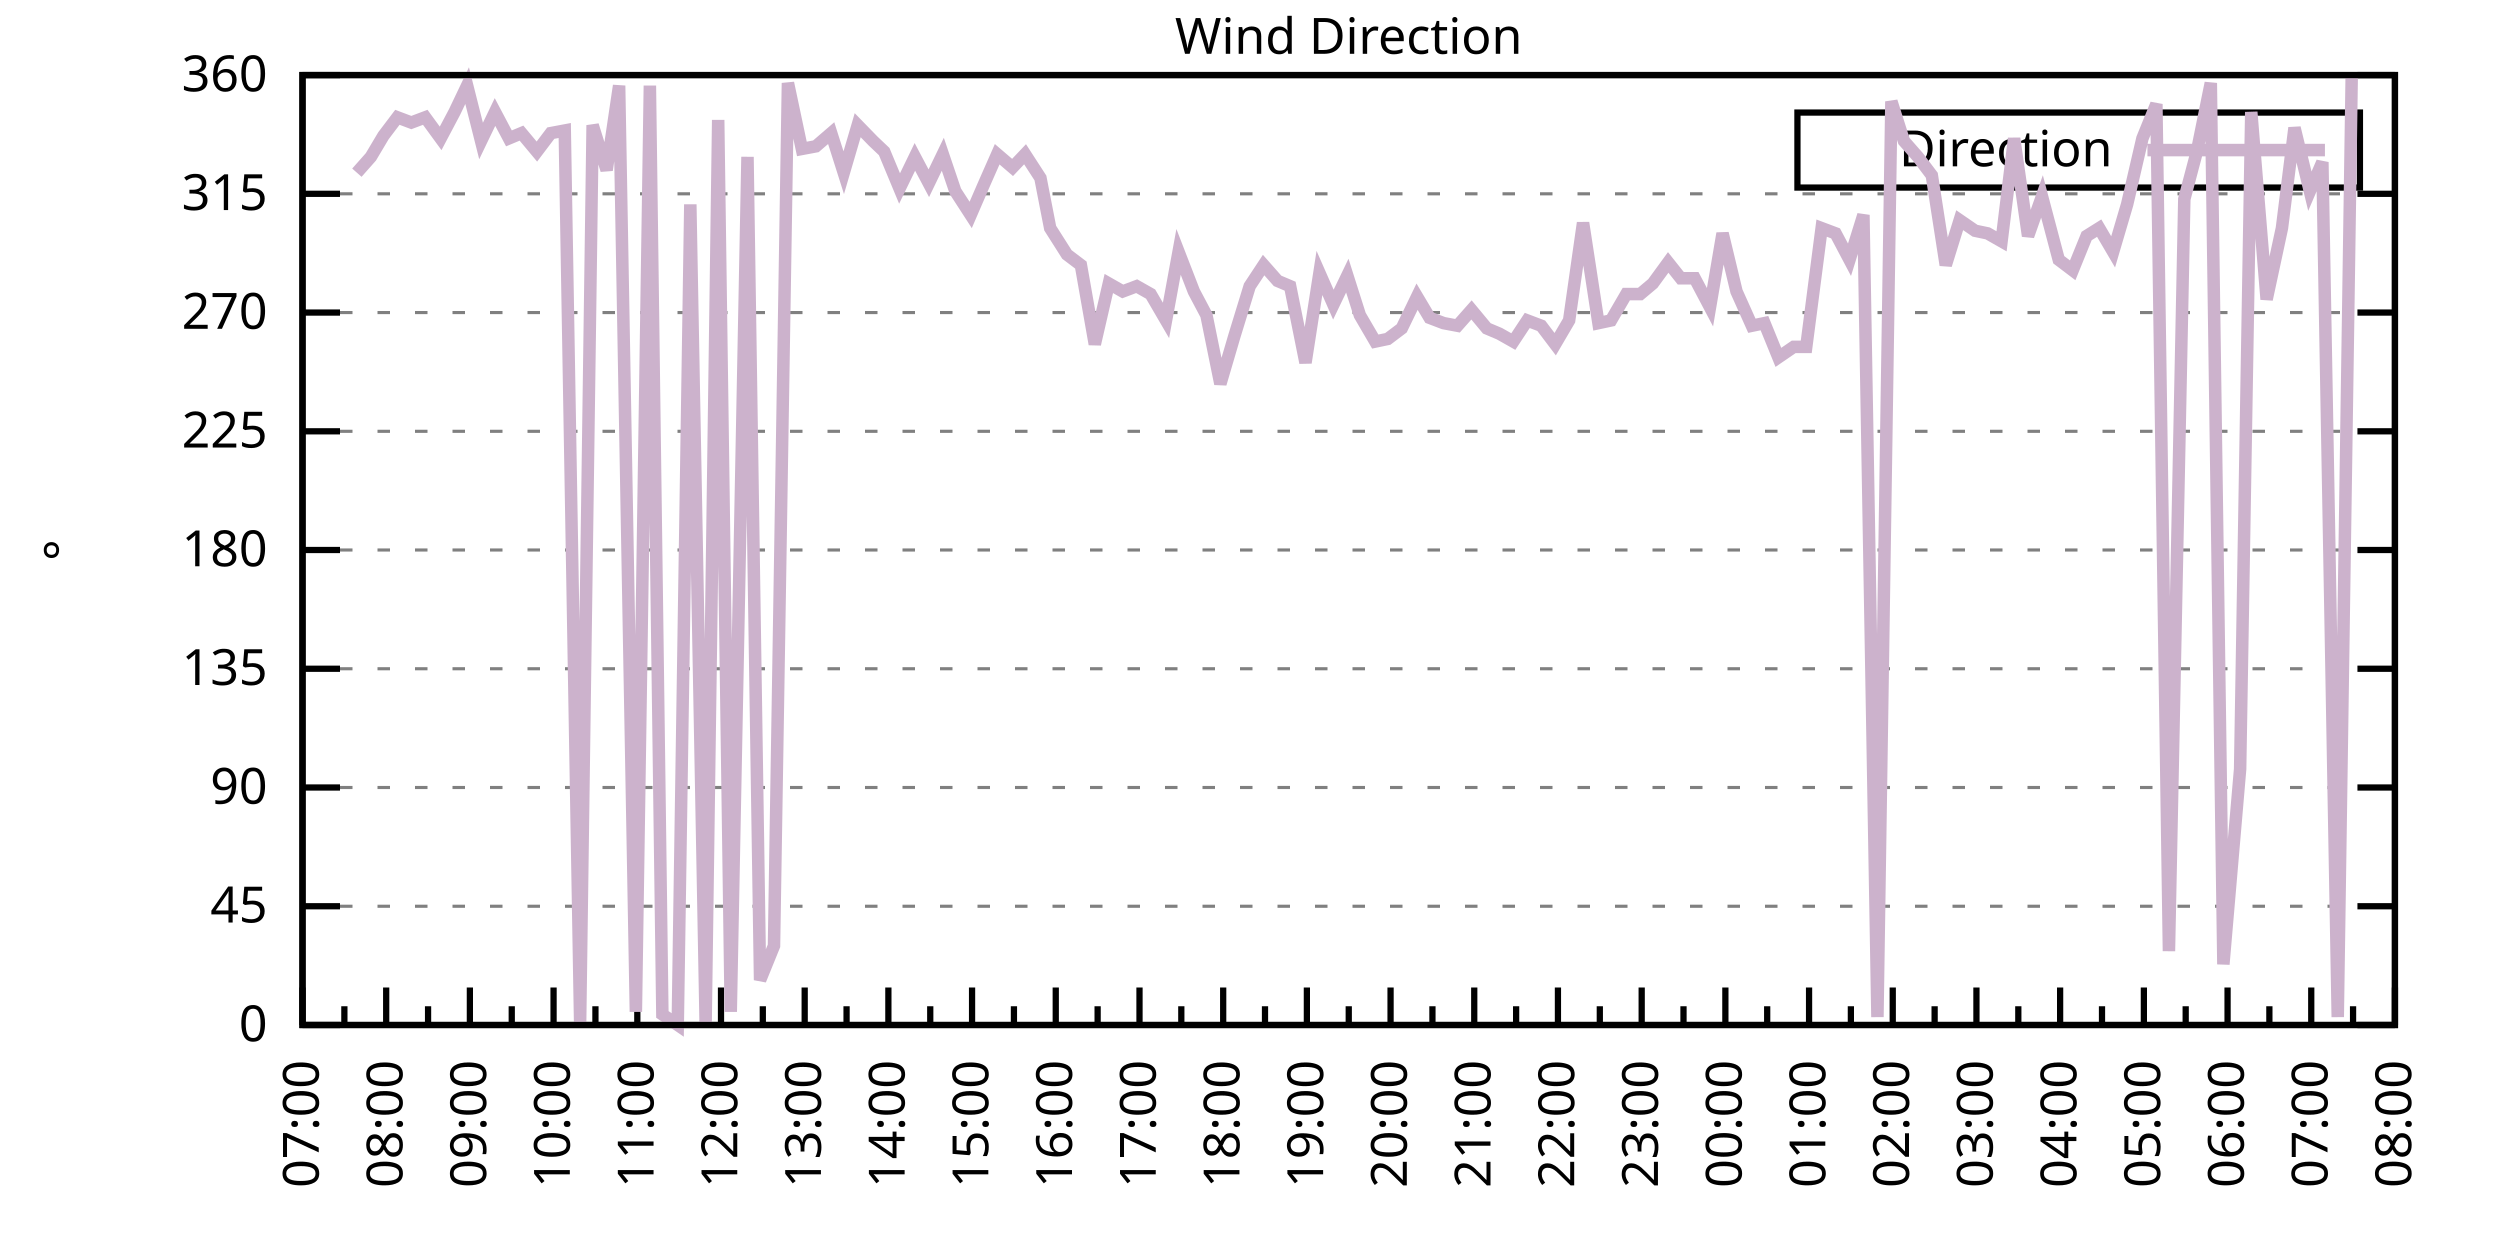
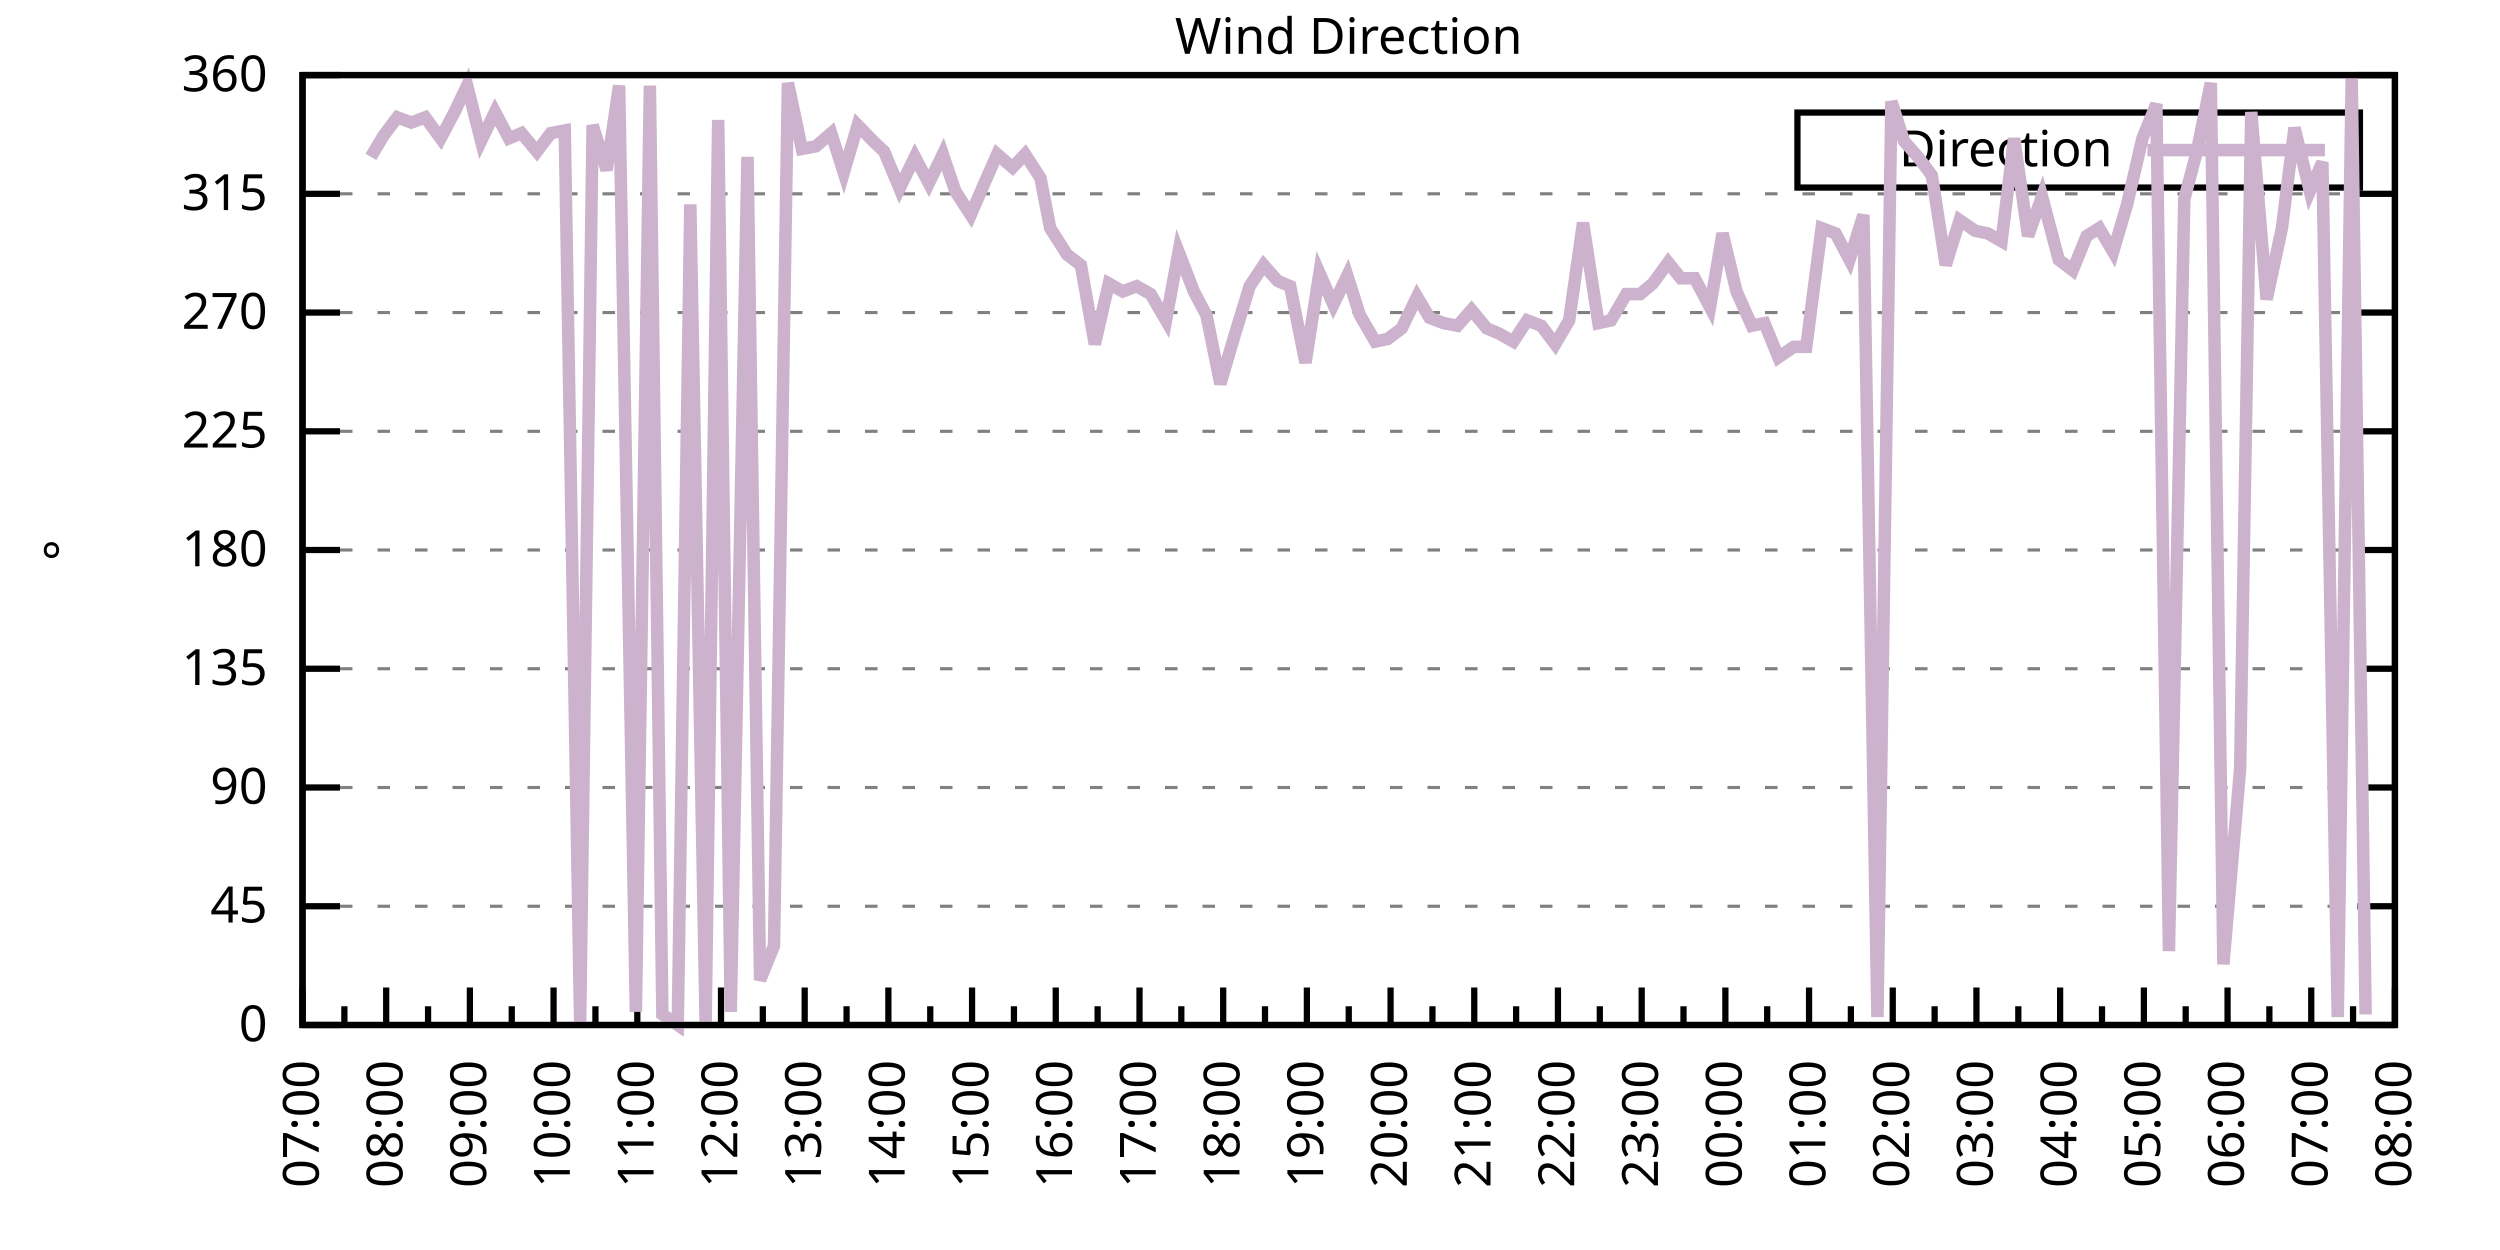
<svg xmlns="http://www.w3.org/2000/svg" xmlns:xlink="http://www.w3.org/1999/xlink" width="400" height="200" viewBox="0 0 400 200">
  <g id="gnuplot_canvas">
    <rect x="0" y="0" width="400" height="200" fill="none" />
    <defs>
      <circle id="gpDot" r="0.5" stroke-width="0.5" stroke="currentColor" />
      <path id="gpPt0" stroke-width="0.333" stroke="currentColor" d="M-1,0 h2 M0,-1 v2" />
      <path id="gpPt1" stroke-width="0.333" stroke="currentColor" d="M-1,-1 L1,1 M1,-1 L-1,1" />
      <path id="gpPt2" stroke-width="0.333" stroke="currentColor" d="M-1,0 L1,0 M0,-1 L0,1 M-1,-1 L1,1 M-1,1 L1,-1" />
      <rect id="gpPt3" stroke-width="0.333" stroke="currentColor" x="-1" y="-1" width="2" height="2" />
      <rect id="gpPt4" stroke-width="0.333" stroke="currentColor" fill="currentColor" x="-1" y="-1" width="2" height="2" />
      <circle id="gpPt5" stroke-width="0.333" stroke="currentColor" cx="0" cy="0" r="1" />
      <use xlink:href="#gpPt5" id="gpPt6" fill="currentColor" stroke="none" />
      <path id="gpPt7" stroke-width="0.333" stroke="currentColor" d="M0,-1.33 L-1.33,0.67 L1.33,0.67 z" />
      <use xlink:href="#gpPt7" id="gpPt8" fill="currentColor" stroke="none" />
      <use xlink:href="#gpPt7" id="gpPt9" stroke="currentColor" transform="rotate(180)" />
      <use xlink:href="#gpPt9" id="gpPt10" fill="currentColor" stroke="none" />
      <use xlink:href="#gpPt3" id="gpPt11" stroke="currentColor" transform="rotate(45)" />
      <use xlink:href="#gpPt11" id="gpPt12" fill="currentColor" stroke="none" />
      <path id="gpPt13" stroke-width="0.333" stroke="currentColor" d="M0,1.330 L1.265,0.411 L0.782,-1.067 L-0.782,-1.076 L-1.265,0.411 z" />
      <use xlink:href="#gpPt13" id="gpPt14" fill="currentColor" stroke="none" />
      <filter id="textbox" filterUnits="objectBoundingBox" x="0" y="0" height="1" width="1">
        <feFlood flood-color="white" flood-opacity="1" result="bgnd" />
        <feComposite in="SourceGraphic" in2="bgnd" operator="atop" />
      </filter>
      <filter id="greybox" filterUnits="objectBoundingBox" x="0" y="0" height="1" width="1">
        <feFlood flood-color="lightgrey" flood-opacity="1" result="grey" />
        <feComposite in="SourceGraphic" in2="grey" operator="atop" />
      </filter>
    </defs>
    <g fill="none" color="white" stroke="currentColor" stroke-width="1.00" stroke-linecap="butt" stroke-linejoin="miter">
</g>
    <g fill="none" color="black" stroke="currentColor" stroke-width="1.00" stroke-linecap="butt" stroke-linejoin="miter">
      <g stroke="none" shape-rendering="crispEdges">
        <polygon fill="rgb(255, 255, 255)" points="48.40,164.00 383.18,164.00 383.18,12.02 48.40,12.02 " />
      </g>
    </g>
    <g fill="none" color="black" stroke="currentColor" stroke-width="1.00" stroke-linecap="butt" stroke-linejoin="miter">
</g>
    <g fill="none" color="black" stroke="black" stroke-width="0.50" stroke-linecap="butt" stroke-linejoin="miter">
</g>
    <g fill="none" color="gray" stroke="currentColor" stroke-width="0.50" stroke-linecap="butt" stroke-linejoin="miter">
      <path stroke="gray" stroke-dasharray="2,4" class="gridline" d="M48.40,164.00 L383.19,164.00  " />
    </g>
    <g fill="none" color="gray" stroke="gray" stroke-width="1.00" stroke-linecap="butt" stroke-linejoin="miter">
</g>
    <g fill="none" color="black" stroke="currentColor" stroke-width="1.00" stroke-linecap="butt" stroke-linejoin="miter">
      <path stroke="black" d="M48.40,164.00 L54.40,164.00 M383.19,164.00 L377.19,164.00  " />
      <g transform="translate(42.80,166.60)" stroke="none" fill="black" font-family="Sans" font-size="8.00" text-anchor="end">
        <text>
          <tspan font-family="Sans"> 0</tspan>
        </text>
      </g>
    </g>
    <g fill="none" color="black" stroke="currentColor" stroke-width="1.00" stroke-linecap="butt" stroke-linejoin="miter">
</g>
    <g fill="none" color="black" stroke="black" stroke-width="0.50" stroke-linecap="butt" stroke-linejoin="miter">
</g>
    <g fill="none" color="gray" stroke="currentColor" stroke-width="0.50" stroke-linecap="butt" stroke-linejoin="miter">
      <path stroke="gray" stroke-dasharray="2,4" class="gridline" d="M48.40,145.00 L383.19,145.00  " />
    </g>
    <g fill="none" color="gray" stroke="gray" stroke-width="1.00" stroke-linecap="butt" stroke-linejoin="miter">
</g>
    <g fill="none" color="black" stroke="currentColor" stroke-width="1.00" stroke-linecap="butt" stroke-linejoin="miter">
      <path stroke="black" d="M48.40,145.00 L54.40,145.00 M383.19,145.00 L377.19,145.00  " />
      <g transform="translate(42.80,147.60)" stroke="none" fill="black" font-family="Sans" font-size="8.00" text-anchor="end">
        <text>
          <tspan font-family="Sans"> 45</tspan>
        </text>
      </g>
    </g>
    <g fill="none" color="black" stroke="currentColor" stroke-width="1.00" stroke-linecap="butt" stroke-linejoin="miter">
</g>
    <g fill="none" color="black" stroke="black" stroke-width="0.50" stroke-linecap="butt" stroke-linejoin="miter">
</g>
    <g fill="none" color="gray" stroke="currentColor" stroke-width="0.50" stroke-linecap="butt" stroke-linejoin="miter">
      <path stroke="gray" stroke-dasharray="2,4" class="gridline" d="M48.40,126.00 L383.19,126.00  " />
    </g>
    <g fill="none" color="gray" stroke="gray" stroke-width="1.00" stroke-linecap="butt" stroke-linejoin="miter">
</g>
    <g fill="none" color="black" stroke="currentColor" stroke-width="1.00" stroke-linecap="butt" stroke-linejoin="miter">
      <path stroke="black" d="M48.40,126.00 L54.40,126.00 M383.19,126.00 L377.19,126.00  " />
      <g transform="translate(42.80,128.60)" stroke="none" fill="black" font-family="Sans" font-size="8.00" text-anchor="end">
        <text>
          <tspan font-family="Sans"> 90</tspan>
        </text>
      </g>
    </g>
    <g fill="none" color="black" stroke="currentColor" stroke-width="1.00" stroke-linecap="butt" stroke-linejoin="miter">
</g>
    <g fill="none" color="black" stroke="black" stroke-width="0.50" stroke-linecap="butt" stroke-linejoin="miter">
</g>
    <g fill="none" color="gray" stroke="currentColor" stroke-width="0.50" stroke-linecap="butt" stroke-linejoin="miter">
      <path stroke="gray" stroke-dasharray="2,4" class="gridline" d="M48.40,107.00 L383.19,107.00  " />
    </g>
    <g fill="none" color="gray" stroke="gray" stroke-width="1.00" stroke-linecap="butt" stroke-linejoin="miter">
</g>
    <g fill="none" color="black" stroke="currentColor" stroke-width="1.00" stroke-linecap="butt" stroke-linejoin="miter">
      <path stroke="black" d="M48.40,107.00 L54.40,107.00 M383.19,107.00 L377.19,107.00  " />
      <g transform="translate(42.80,109.60)" stroke="none" fill="black" font-family="Sans" font-size="8.00" text-anchor="end">
        <text>
          <tspan font-family="Sans"> 135</tspan>
        </text>
      </g>
    </g>
    <g fill="none" color="black" stroke="currentColor" stroke-width="1.00" stroke-linecap="butt" stroke-linejoin="miter">
</g>
    <g fill="none" color="black" stroke="black" stroke-width="0.50" stroke-linecap="butt" stroke-linejoin="miter">
</g>
    <g fill="none" color="gray" stroke="currentColor" stroke-width="0.50" stroke-linecap="butt" stroke-linejoin="miter">
      <path stroke="gray" stroke-dasharray="2,4" class="gridline" d="M48.40,88.00 L383.19,88.00  " />
    </g>
    <g fill="none" color="gray" stroke="gray" stroke-width="1.00" stroke-linecap="butt" stroke-linejoin="miter">
</g>
    <g fill="none" color="black" stroke="currentColor" stroke-width="1.00" stroke-linecap="butt" stroke-linejoin="miter">
      <path stroke="black" d="M48.40,88.00 L54.40,88.00 M383.19,88.00 L377.19,88.00  " />
      <g transform="translate(42.80,90.60)" stroke="none" fill="black" font-family="Sans" font-size="8.00" text-anchor="end">
        <text>
          <tspan font-family="Sans"> 180</tspan>
        </text>
      </g>
    </g>
    <g fill="none" color="black" stroke="currentColor" stroke-width="1.00" stroke-linecap="butt" stroke-linejoin="miter">
</g>
    <g fill="none" color="black" stroke="black" stroke-width="0.50" stroke-linecap="butt" stroke-linejoin="miter">
</g>
    <g fill="none" color="gray" stroke="currentColor" stroke-width="0.50" stroke-linecap="butt" stroke-linejoin="miter">
      <path stroke="gray" stroke-dasharray="2,4" class="gridline" d="M48.40,69.01 L383.19,69.01  " />
    </g>
    <g fill="none" color="gray" stroke="gray" stroke-width="1.00" stroke-linecap="butt" stroke-linejoin="miter">
</g>
    <g fill="none" color="black" stroke="currentColor" stroke-width="1.00" stroke-linecap="butt" stroke-linejoin="miter">
      <path stroke="black" d="M48.40,69.01 L54.40,69.01 M383.19,69.01 L377.19,69.01  " />
      <g transform="translate(42.80,71.61)" stroke="none" fill="black" font-family="Sans" font-size="8.00" text-anchor="end">
        <text>
          <tspan font-family="Sans"> 225</tspan>
        </text>
      </g>
    </g>
    <g fill="none" color="black" stroke="currentColor" stroke-width="1.00" stroke-linecap="butt" stroke-linejoin="miter">
</g>
    <g fill="none" color="black" stroke="black" stroke-width="0.50" stroke-linecap="butt" stroke-linejoin="miter">
</g>
    <g fill="none" color="gray" stroke="currentColor" stroke-width="0.50" stroke-linecap="butt" stroke-linejoin="miter">
      <path stroke="gray" stroke-dasharray="2,4" class="gridline" d="M48.40,50.01 L383.19,50.01  " />
    </g>
    <g fill="none" color="gray" stroke="gray" stroke-width="1.00" stroke-linecap="butt" stroke-linejoin="miter">
</g>
    <g fill="none" color="black" stroke="currentColor" stroke-width="1.00" stroke-linecap="butt" stroke-linejoin="miter">
      <path stroke="black" d="M48.40,50.01 L54.40,50.01 M383.19,50.01 L377.19,50.01  " />
      <g transform="translate(42.80,52.61)" stroke="none" fill="black" font-family="Sans" font-size="8.00" text-anchor="end">
        <text>
          <tspan font-family="Sans"> 270</tspan>
        </text>
      </g>
    </g>
    <g fill="none" color="black" stroke="currentColor" stroke-width="1.00" stroke-linecap="butt" stroke-linejoin="miter">
</g>
    <g fill="none" color="black" stroke="black" stroke-width="0.50" stroke-linecap="butt" stroke-linejoin="miter">
</g>
    <g fill="none" color="gray" stroke="currentColor" stroke-width="0.50" stroke-linecap="butt" stroke-linejoin="miter">
      <path stroke="gray" stroke-dasharray="2,4" class="gridline" d="M48.40,31.01 L383.19,31.01  " />
    </g>
    <g fill="none" color="gray" stroke="gray" stroke-width="1.00" stroke-linecap="butt" stroke-linejoin="miter">
</g>
    <g fill="none" color="black" stroke="currentColor" stroke-width="1.00" stroke-linecap="butt" stroke-linejoin="miter">
      <path stroke="black" d="M48.40,31.01 L54.40,31.01 M383.19,31.01 L377.19,31.01  " />
      <g transform="translate(42.80,33.61)" stroke="none" fill="black" font-family="Sans" font-size="8.00" text-anchor="end">
        <text>
          <tspan font-family="Sans"> 315</tspan>
        </text>
      </g>
    </g>
    <g fill="none" color="black" stroke="currentColor" stroke-width="1.00" stroke-linecap="butt" stroke-linejoin="miter">
</g>
    <g fill="none" color="black" stroke="black" stroke-width="0.50" stroke-linecap="butt" stroke-linejoin="miter">
</g>
    <g fill="none" color="gray" stroke="currentColor" stroke-width="0.50" stroke-linecap="butt" stroke-linejoin="miter">
      <path stroke="gray" stroke-dasharray="2,4" class="gridline" d="M48.40,12.01 L383.19,12.01  " />
    </g>
    <g fill="none" color="gray" stroke="gray" stroke-width="1.00" stroke-linecap="butt" stroke-linejoin="miter">
</g>
    <g fill="none" color="black" stroke="currentColor" stroke-width="1.00" stroke-linecap="butt" stroke-linejoin="miter">
      <path stroke="black" d="M48.40,12.01 L54.40,12.01 M383.19,12.01 L377.19,12.01  " />
      <g transform="translate(42.80,14.61)" stroke="none" fill="black" font-family="Sans" font-size="8.00" text-anchor="end">
        <text>
          <tspan font-family="Sans"> 360</tspan>
        </text>
      </g>
    </g>
    <g fill="none" color="black" stroke="currentColor" stroke-width="1.00" stroke-linecap="butt" stroke-linejoin="miter">
      <path stroke="black" d="M48.40,164.00 L48.40,158.00  " />
      <g transform="translate(51.00,169.60) rotate(270)" stroke="none" fill="black" font-family="Sans" font-size="8.00" text-anchor="end">
        <text>
          <tspan font-family="Sans">07:00</tspan>
        </text>
      </g>
    </g>
    <g fill="none" color="black" stroke="currentColor" stroke-width="1.00" stroke-linecap="butt" stroke-linejoin="miter">
      <path stroke="black" d="M55.10,164.00 L55.10,161.00 M61.79,164.00 L61.79,158.00  " />
      <g transform="translate(64.39,169.60) rotate(270)" stroke="none" fill="black" font-family="Sans" font-size="8.00" text-anchor="end">
        <text>
          <tspan font-family="Sans">08:00</tspan>
        </text>
      </g>
    </g>
    <g fill="none" color="black" stroke="currentColor" stroke-width="1.00" stroke-linecap="butt" stroke-linejoin="miter">
      <path stroke="black" d="M68.49,164.00 L68.49,161.00 M75.18,164.00 L75.18,158.00  " />
      <g transform="translate(77.78,169.60) rotate(270)" stroke="none" fill="black" font-family="Sans" font-size="8.00" text-anchor="end">
        <text>
          <tspan font-family="Sans">09:00</tspan>
        </text>
      </g>
    </g>
    <g fill="none" color="black" stroke="currentColor" stroke-width="1.00" stroke-linecap="butt" stroke-linejoin="miter">
      <path stroke="black" d="M81.88,164.00 L81.88,161.00 M88.57,164.00 L88.57,158.00  " />
      <g transform="translate(91.17,169.60) rotate(270)" stroke="none" fill="black" font-family="Sans" font-size="8.00" text-anchor="end">
        <text>
          <tspan font-family="Sans">10:00</tspan>
        </text>
      </g>
    </g>
    <g fill="none" color="black" stroke="currentColor" stroke-width="1.00" stroke-linecap="butt" stroke-linejoin="miter">
      <path stroke="black" d="M95.27,164.00 L95.27,161.00 M101.97,164.00 L101.97,158.00  " />
      <g transform="translate(104.57,169.60) rotate(270)" stroke="none" fill="black" font-family="Sans" font-size="8.00" text-anchor="end">
        <text>
          <tspan font-family="Sans">11:00</tspan>
        </text>
      </g>
    </g>
    <g fill="none" color="black" stroke="currentColor" stroke-width="1.00" stroke-linecap="butt" stroke-linejoin="miter">
      <path stroke="black" d="M108.66,164.00 L108.66,161.00 M115.36,164.00 L115.36,158.00  " />
      <g transform="translate(117.96,169.60) rotate(270)" stroke="none" fill="black" font-family="Sans" font-size="8.00" text-anchor="end">
        <text>
          <tspan font-family="Sans">12:00</tspan>
        </text>
      </g>
    </g>
    <g fill="none" color="black" stroke="currentColor" stroke-width="1.00" stroke-linecap="butt" stroke-linejoin="miter">
      <path stroke="black" d="M122.05,164.00 L122.05,161.00 M128.75,164.00 L128.75,158.00  " />
      <g transform="translate(131.35,169.60) rotate(270)" stroke="none" fill="black" font-family="Sans" font-size="8.00" text-anchor="end">
        <text>
          <tspan font-family="Sans">13:00</tspan>
        </text>
      </g>
    </g>
    <g fill="none" color="black" stroke="currentColor" stroke-width="1.00" stroke-linecap="butt" stroke-linejoin="miter">
      <path stroke="black" d="M135.45,164.00 L135.45,161.00 M142.14,164.00 L142.14,158.00  " />
      <g transform="translate(144.74,169.60) rotate(270)" stroke="none" fill="black" font-family="Sans" font-size="8.00" text-anchor="end">
        <text>
          <tspan font-family="Sans">14:00</tspan>
        </text>
      </g>
    </g>
    <g fill="none" color="black" stroke="currentColor" stroke-width="1.00" stroke-linecap="butt" stroke-linejoin="miter">
      <path stroke="black" d="M148.84,164.00 L148.84,161.00 M155.53,164.00 L155.53,158.00  " />
      <g transform="translate(158.13,169.60) rotate(270)" stroke="none" fill="black" font-family="Sans" font-size="8.00" text-anchor="end">
        <text>
          <tspan font-family="Sans">15:00</tspan>
        </text>
      </g>
    </g>
    <g fill="none" color="black" stroke="currentColor" stroke-width="1.00" stroke-linecap="butt" stroke-linejoin="miter">
      <path stroke="black" d="M162.23,164.00 L162.23,161.00 M168.92,164.00 L168.92,158.00  " />
      <g transform="translate(171.52,169.60) rotate(270)" stroke="none" fill="black" font-family="Sans" font-size="8.00" text-anchor="end">
        <text>
          <tspan font-family="Sans">16:00</tspan>
        </text>
      </g>
    </g>
    <g fill="none" color="black" stroke="currentColor" stroke-width="1.00" stroke-linecap="butt" stroke-linejoin="miter">
      <path stroke="black" d="M175.62,164.00 L175.62,161.00 M182.32,164.00 L182.32,158.00  " />
      <g transform="translate(184.92,169.60) rotate(270)" stroke="none" fill="black" font-family="Sans" font-size="8.00" text-anchor="end">
        <text>
          <tspan font-family="Sans">17:00</tspan>
        </text>
      </g>
    </g>
    <g fill="none" color="black" stroke="currentColor" stroke-width="1.00" stroke-linecap="butt" stroke-linejoin="miter">
      <path stroke="black" d="M189.01,164.00 L189.01,161.00 M195.71,164.00 L195.71,158.00  " />
      <g transform="translate(198.31,169.60) rotate(270)" stroke="none" fill="black" font-family="Sans" font-size="8.00" text-anchor="end">
        <text>
          <tspan font-family="Sans">18:00</tspan>
        </text>
      </g>
    </g>
    <g fill="none" color="black" stroke="currentColor" stroke-width="1.00" stroke-linecap="butt" stroke-linejoin="miter">
      <path stroke="black" d="M202.40,164.00 L202.40,161.00 M209.10,164.00 L209.10,158.00  " />
      <g transform="translate(211.70,169.60) rotate(270)" stroke="none" fill="black" font-family="Sans" font-size="8.00" text-anchor="end">
        <text>
          <tspan font-family="Sans">19:00</tspan>
        </text>
      </g>
    </g>
    <g fill="none" color="black" stroke="currentColor" stroke-width="1.00" stroke-linecap="butt" stroke-linejoin="miter">
      <path stroke="black" d="M215.80,164.00 L215.80,161.00 M222.49,164.00 L222.49,158.00  " />
      <g transform="translate(225.09,169.60) rotate(270)" stroke="none" fill="black" font-family="Sans" font-size="8.00" text-anchor="end">
        <text>
          <tspan font-family="Sans">20:00</tspan>
        </text>
      </g>
    </g>
    <g fill="none" color="black" stroke="currentColor" stroke-width="1.00" stroke-linecap="butt" stroke-linejoin="miter">
      <path stroke="black" d="M229.19,164.00 L229.19,161.00 M235.88,164.00 L235.88,158.00  " />
      <g transform="translate(238.48,169.60) rotate(270)" stroke="none" fill="black" font-family="Sans" font-size="8.00" text-anchor="end">
        <text>
          <tspan font-family="Sans">21:00</tspan>
        </text>
      </g>
    </g>
    <g fill="none" color="black" stroke="currentColor" stroke-width="1.00" stroke-linecap="butt" stroke-linejoin="miter">
      <path stroke="black" d="M242.58,164.00 L242.58,161.00 M249.27,164.00 L249.27,158.00  " />
      <g transform="translate(251.87,169.60) rotate(270)" stroke="none" fill="black" font-family="Sans" font-size="8.00" text-anchor="end">
        <text>
          <tspan font-family="Sans">22:00</tspan>
        </text>
      </g>
    </g>
    <g fill="none" color="black" stroke="currentColor" stroke-width="1.00" stroke-linecap="butt" stroke-linejoin="miter">
      <path stroke="black" d="M255.97,164.00 L255.97,161.00 M262.67,164.00 L262.67,158.00  " />
      <g transform="translate(265.27,169.60) rotate(270)" stroke="none" fill="black" font-family="Sans" font-size="8.00" text-anchor="end">
        <text>
          <tspan font-family="Sans">23:00</tspan>
        </text>
      </g>
    </g>
    <g fill="none" color="black" stroke="currentColor" stroke-width="1.00" stroke-linecap="butt" stroke-linejoin="miter">
      <path stroke="black" d="M269.36,164.00 L269.36,161.00 M276.06,164.00 L276.06,158.00  " />
      <g transform="translate(278.66,169.60) rotate(270)" stroke="none" fill="black" font-family="Sans" font-size="8.00" text-anchor="end">
        <text>
          <tspan font-family="Sans">00:00</tspan>
        </text>
      </g>
    </g>
    <g fill="none" color="black" stroke="currentColor" stroke-width="1.00" stroke-linecap="butt" stroke-linejoin="miter">
      <path stroke="black" d="M282.75,164.00 L282.75,161.00 M289.45,164.00 L289.45,158.00  " />
      <g transform="translate(292.05,169.60) rotate(270)" stroke="none" fill="black" font-family="Sans" font-size="8.00" text-anchor="end">
        <text>
          <tspan font-family="Sans">01:00</tspan>
        </text>
      </g>
    </g>
    <g fill="none" color="black" stroke="currentColor" stroke-width="1.00" stroke-linecap="butt" stroke-linejoin="miter">
      <path stroke="black" d="M296.14,164.00 L296.14,161.00 M302.84,164.00 L302.84,158.00  " />
      <g transform="translate(305.44,169.60) rotate(270)" stroke="none" fill="black" font-family="Sans" font-size="8.00" text-anchor="end">
        <text>
          <tspan font-family="Sans">02:00</tspan>
        </text>
      </g>
    </g>
    <g fill="none" color="black" stroke="currentColor" stroke-width="1.00" stroke-linecap="butt" stroke-linejoin="miter">
      <path stroke="black" d="M309.54,164.00 L309.54,161.00 M316.23,164.00 L316.23,158.00  " />
      <g transform="translate(318.83,169.60) rotate(270)" stroke="none" fill="black" font-family="Sans" font-size="8.00" text-anchor="end">
        <text>
          <tspan font-family="Sans">03:00</tspan>
        </text>
      </g>
    </g>
    <g fill="none" color="black" stroke="currentColor" stroke-width="1.00" stroke-linecap="butt" stroke-linejoin="miter">
      <path stroke="black" d="M322.93,164.00 L322.93,161.00 M329.62,164.00 L329.62,158.00  " />
      <g transform="translate(332.22,169.60) rotate(270)" stroke="none" fill="black" font-family="Sans" font-size="8.00" text-anchor="end">
        <text>
          <tspan font-family="Sans">04:00</tspan>
        </text>
      </g>
    </g>
    <g fill="none" color="black" stroke="currentColor" stroke-width="1.00" stroke-linecap="butt" stroke-linejoin="miter">
      <path stroke="black" d="M336.32,164.00 L336.32,161.00 M343.02,164.00 L343.02,158.00  " />
      <g transform="translate(345.62,169.60) rotate(270)" stroke="none" fill="black" font-family="Sans" font-size="8.00" text-anchor="end">
        <text>
          <tspan font-family="Sans">05:00</tspan>
        </text>
      </g>
    </g>
    <g fill="none" color="black" stroke="currentColor" stroke-width="1.00" stroke-linecap="butt" stroke-linejoin="miter">
      <path stroke="black" d="M349.71,164.00 L349.71,161.00 M356.41,164.00 L356.41,158.00  " />
      <g transform="translate(359.01,169.60) rotate(270)" stroke="none" fill="black" font-family="Sans" font-size="8.00" text-anchor="end">
        <text>
          <tspan font-family="Sans">06:00</tspan>
        </text>
      </g>
    </g>
    <g fill="none" color="black" stroke="currentColor" stroke-width="1.00" stroke-linecap="butt" stroke-linejoin="miter">
      <path stroke="black" d="M363.10,164.00 L363.10,161.00 M369.80,164.00 L369.80,158.00  " />
      <g transform="translate(372.40,169.60) rotate(270)" stroke="none" fill="black" font-family="Sans" font-size="8.00" text-anchor="end">
        <text>
          <tspan font-family="Sans">07:00</tspan>
        </text>
      </g>
    </g>
    <g fill="none" color="black" stroke="currentColor" stroke-width="1.00" stroke-linecap="butt" stroke-linejoin="miter">
      <path stroke="black" d="M376.49,164.00 L376.49,161.00 M383.19,164.00 L383.19,158.00  " />
      <g transform="translate(385.79,169.60) rotate(270)" stroke="none" fill="black" font-family="Sans" font-size="8.00" text-anchor="end">
        <text>
          <tspan font-family="Sans">08:00</tspan>
        </text>
      </g>
    </g>
    <g fill="none" color="black" stroke="currentColor" stroke-width="1.00" stroke-linecap="butt" stroke-linejoin="miter">
</g>
    <g fill="none" color="black" stroke="currentColor" stroke-width="1.00" stroke-linecap="butt" stroke-linejoin="miter">
      <path stroke="black" d="M48.40,12.01 L48.40,164.00 L383.19,164.00 L383.19,12.01 L48.40,12.01 Z  " />
    </g>
    <g fill="none" color="black" stroke="currentColor" stroke-width="1.00" stroke-linecap="butt" stroke-linejoin="miter">
      <g transform="translate(12.80,88.01) rotate(270)" stroke="none" fill="black" font-family="Sans" font-size="8.00" text-anchor="middle">
        <text>
          <tspan font-family="Sans">°</tspan>
        </text>
      </g>
    </g>
    <g fill="none" color="black" stroke="currentColor" stroke-width="1.00" stroke-linecap="butt" stroke-linejoin="miter">
</g>
    <g fill="none" color="black" stroke="currentColor" stroke-width="1.00" stroke-linecap="butt" stroke-linejoin="miter">
      <path stroke="black" d="M287.59,30.01 L287.59,18.01 L377.59,18.01 L377.59,30.01 L287.59,30.01 Z  " />
    </g>
    <g id="Wind_direction_plot_1">
      <g fill="none" color="white" stroke="black" stroke-width="2.00" stroke-linecap="butt" stroke-linejoin="miter">
</g>
      <g fill="none" color="black" stroke="currentColor" stroke-width="2.00" stroke-linecap="butt" stroke-linejoin="miter">
        <g transform="translate(337.99,26.61)" stroke="none" fill="black" font-family="Sans" font-size="8.00" text-anchor="end">
          <text>
            <tspan font-family="Sans">Direction</tspan>
          </text>
        </g>
      </g>
      <g fill="none" color="black" stroke="currentColor" stroke-width="2.00" stroke-linecap="butt" stroke-linejoin="miter">
-         <path stroke="rgb(204, 178, 204)" d="M343.59,24.01 L371.99,24.01 M57.10,27.63 L59.34,25.10 L61.35,21.72 L63.58,18.77 L65.81,19.61 L68.04,18.77   L70.50,22.14 L72.73,17.92 L74.74,13.70 L76.97,22.56 L79.20,17.92 L81.43,22.14 L83.44,21.30 L85.90,24.25   L88.13,21.30 L90.36,20.88 L92.82,163.58 L94.82,20.03 L97.06,27.21 L99.06,13.70 L101.74,161.89 L103.98,13.70   L105.98,162.31 L108.44,164.00 L110.45,32.70 L112.90,163.58 L114.91,19.19 L116.92,161.89 L119.60,25.10 L121.61,156.82   L123.84,151.33 L126.07,13.28 L128.30,23.83 L130.54,23.41 L132.99,21.30 L135.00,27.63 L137.23,20.03 L139.69,22.56   L141.47,24.25 L143.93,30.16 L146.38,25.10 L148.61,29.32 L150.85,24.68 L152.85,30.59 L155.31,34.39 L157.32,29.74   L159.55,24.68 L162.01,26.79 L164.01,24.68 L166.47,28.48 L168.03,36.50 L170.71,40.72 L172.94,42.41 L175.17,55.07   L177.41,45.36 L179.64,46.63 L181.87,45.79 L184.10,47.05 L186.56,51.27 L188.57,40.30 L191.02,46.63 L193.03,50.43   L195.26,61.41 L197.49,53.81 L199.95,45.79 L202.18,42.41 L204.41,44.94 L206.42,45.79 L208.88,58.03 L211.11,43.67   L213.34,48.74 L215.57,44.10 L217.58,50.43 L220.04,54.65 L222.04,54.23 L224.28,52.54 L226.73,47.47 L228.74,50.85   L230.97,51.70 L233.20,52.12 L235.44,49.59 L237.89,52.54 L239.90,53.39 L242.13,54.65 L244.36,51.27 L246.60,52.12   L248.83,55.07 L251.06,51.27 L253.29,35.65 L255.75,51.70 L257.76,51.27 L260.21,47.05 L262.44,47.05 L264.45,45.36   L266.91,41.99 L268.92,44.52 L271.15,44.52 L273.60,49.16 L275.61,37.34 L277.84,46.63 L280.30,52.12 L282.31,51.70   L284.54,57.18 L286.99,55.50 L289.00,55.50 L291.46,36.50 L293.69,37.34 L295.92,41.56 L298.15,34.39 L300.39,162.73   L302.62,16.23 L304.63,22.56 L306.86,25.10 L309.09,28.05 L311.32,42.41 L313.55,35.23 L316.01,36.92 L318.02,37.34   L320.25,38.61 L322.26,22.14 L324.49,37.76 L326.72,31.43 L329.40,41.56 L331.63,43.25 L333.86,37.76 L335.87,36.50   L338.10,40.30 L340.34,32.70 L342.79,22.14 L345.02,16.65 L347.03,152.18 L349.49,31.85 L351.50,24.25 L353.73,13.28   L355.74,154.29 L358.42,123.05 L360.20,17.92 L362.66,47.90 L365.11,36.50 L367.12,20.45 L369.58,30.59 L371.58,25.94   L374.04,162.73 L376.27,12.43  " />
+         <path stroke="rgb(204, 178, 204)" d="M343.59,24.01 L371.99,24.01 M59.34,25.10 L61.35,21.72 L63.58,18.77 L65.81,19.61 L68.04,18.77 L70.50,22.14   L72.73,17.92 L74.74,13.70 L76.97,22.56 L79.20,17.92 L81.43,22.14 L83.44,21.30 L85.90,24.25 L88.13,21.30   L90.36,20.88 L92.82,163.58 L94.82,20.03 L97.06,27.21 L99.06,13.70 L101.74,161.89 L103.98,13.70 L105.98,162.31   L108.44,164.00 L110.45,32.70 L112.90,163.58 L114.91,19.19 L116.92,161.89 L119.60,25.10 L121.61,156.82 L123.84,151.33   L126.07,13.28 L128.30,23.83 L130.54,23.41 L132.99,21.30 L135.00,27.63 L137.23,20.03 L139.69,22.56 L141.47,24.25   L143.93,30.16 L146.38,25.10 L148.61,29.32 L150.85,24.68 L152.85,30.59 L155.31,34.39 L157.32,29.74 L159.55,24.68   L162.01,26.79 L164.01,24.68 L166.47,28.48 L168.03,36.50 L170.71,40.72 L172.94,42.41 L175.17,55.07 L177.41,45.36   L179.64,46.63 L181.87,45.79 L184.10,47.05 L186.56,51.27 L188.57,40.30 L191.02,46.63 L193.03,50.43 L195.26,61.41   L197.49,53.81 L199.95,45.79 L202.18,42.41 L204.41,44.94 L206.42,45.79 L208.88,58.03 L211.11,43.67 L213.34,48.74   L215.57,44.10 L217.58,50.43 L220.04,54.65 L222.04,54.23 L224.28,52.54 L226.73,47.47 L228.74,50.85 L230.97,51.70   L233.20,52.12 L235.44,49.59 L237.89,52.54 L239.90,53.39 L242.13,54.65 L244.36,51.27 L246.60,52.12 L248.83,55.07   L251.06,51.27 L253.29,35.65 L255.75,51.70 L257.76,51.27 L260.21,47.05 L262.44,47.05 L264.45,45.36 L266.91,41.99   L268.92,44.52 L271.15,44.52 L273.60,49.16 L275.61,37.34 L277.84,46.63 L280.30,52.12 L282.31,51.70 L284.54,57.18   L286.99,55.50 L289.00,55.50 L291.46,36.50 L293.69,37.34 L295.92,41.56 L298.15,34.39 L300.39,162.73 L302.62,16.23   L304.63,22.56 L306.86,25.10 L309.09,28.05 L311.32,42.41 L313.55,35.23 L316.01,36.92 L318.02,37.34 L320.25,38.61   L322.26,22.14 L324.49,37.76 L326.72,31.43 L329.40,41.56 L331.63,43.25 L333.86,37.76 L335.87,36.50 L338.10,40.30   L340.34,32.70 L342.79,22.14 L345.02,16.65 L347.03,152.18 L349.49,31.85 L351.50,24.25 L353.73,13.28 L355.74,154.29   L358.42,123.05 L360.20,17.92 L362.66,47.90 L365.11,36.50 L367.12,20.45 L369.58,30.59 L371.58,25.94 L374.04,162.73   L376.27,12.43 L378.50,162.31  " />
      </g>
    </g>
    <g fill="none" color="black" stroke="currentColor" stroke-width="2.00" stroke-linecap="butt" stroke-linejoin="miter">
</g>
    <g fill="none" color="black" stroke="black" stroke-width="1.00" stroke-linecap="butt" stroke-linejoin="miter">
</g>
    <g fill="none" color="black" stroke="currentColor" stroke-width="1.00" stroke-linecap="butt" stroke-linejoin="miter">
      <path stroke="black" d="M48.40,12.01 L48.40,164.00 L383.19,164.00 L383.19,12.01 L48.40,12.01 Z  " />
    </g>
    <g fill="none" color="black" stroke="currentColor" stroke-width="1.00" stroke-linecap="butt" stroke-linejoin="miter">
      <g transform="translate(215.79,8.61)" stroke="none" fill="black" font-family="Sans" font-size="8.00" text-anchor="middle">
        <text>
          <tspan font-family="Sans">Wind Direction</tspan>
        </text>
      </g>
    </g>
    <g fill="none" color="black" stroke="currentColor" stroke-width="1.00" stroke-linecap="butt" stroke-linejoin="miter">
</g>
  </g>
</svg>
